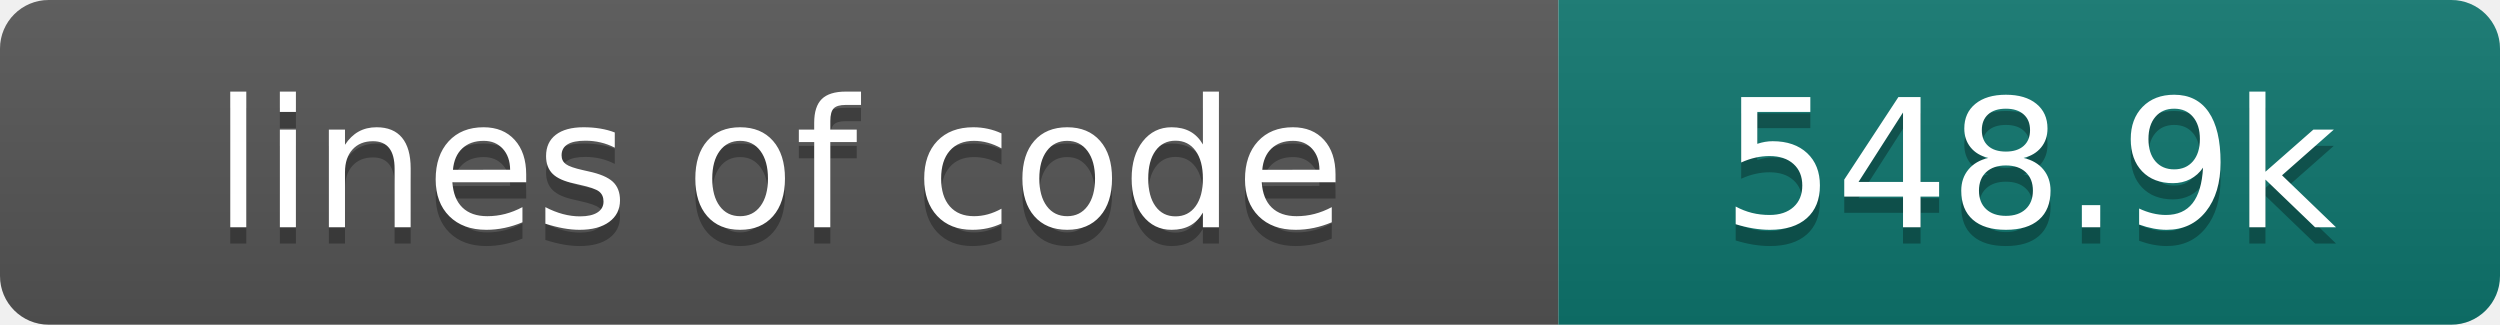
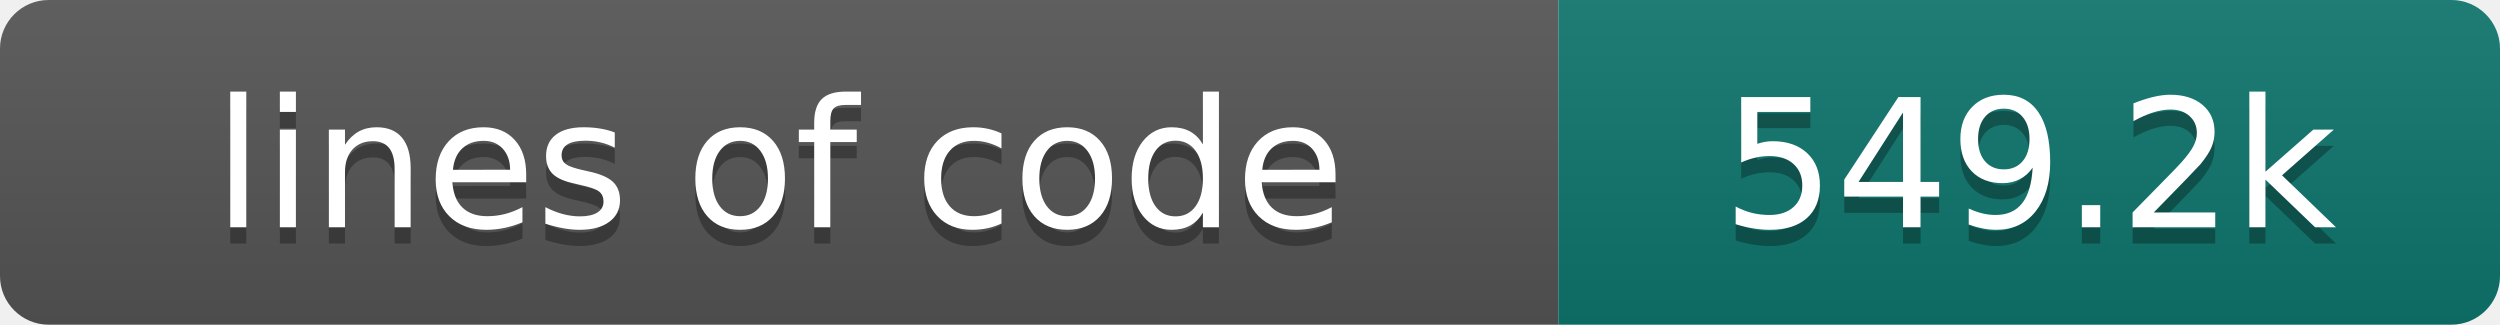
- <svg xmlns="http://www.w3.org/2000/svg" width="154" height="20" role="img" aria-label="lines of code: 548.9k">
+ <svg xmlns="http://www.w3.org/2000/svg" width="154" height="20" role="img" aria-label="lines of code: 549.2k">
  <linearGradient id="s" x2="0" y2="100%">
    <stop offset="0" stop-color="#bbb" stop-opacity=".1" />
    <stop offset="1" stop-opacity=".1" />
  </linearGradient>
  <clipPath id="r">
    <rect width="154" height="20" rx="3" fill="#fff" />
  </clipPath>
  <g clip-path="url(#r)">
    <rect width="96" height="20" fill="#555" />
    <rect x="96" width="58" height="20" fill="#0f766e" />
    <rect width="154" height="20" fill="url(#s)" />
  </g>
  <g fill="#fff" text-anchor="middle" font-family="DejaVu Sans,Verdana,Geneva,sans-serif" font-size="110">
    <text x="480" y="150" fill="#010101" fill-opacity=".3" transform="scale(.1)" textLength="860" lengthAdjust="spacing">lines of code</text>
    <text x="480" y="140" transform="scale(.1)" textLength="860" lengthAdjust="spacing">lines of code</text>
-     <text x="1250" y="150" fill="#010101" fill-opacity=".3" transform="scale(.1)" textLength="480" lengthAdjust="spacing">548.9k</text>
-     <text x="1250" y="140" transform="scale(.1)" textLength="480" lengthAdjust="spacing">548.9k</text>
+     <text x="1250" y="150" fill="#010101" fill-opacity=".3" transform="scale(.1)" textLength="480" lengthAdjust="spacing">549.2k</text>
+     <text x="1250" y="140" transform="scale(.1)" textLength="480" lengthAdjust="spacing">549.2k</text>
  </g>
</svg>
